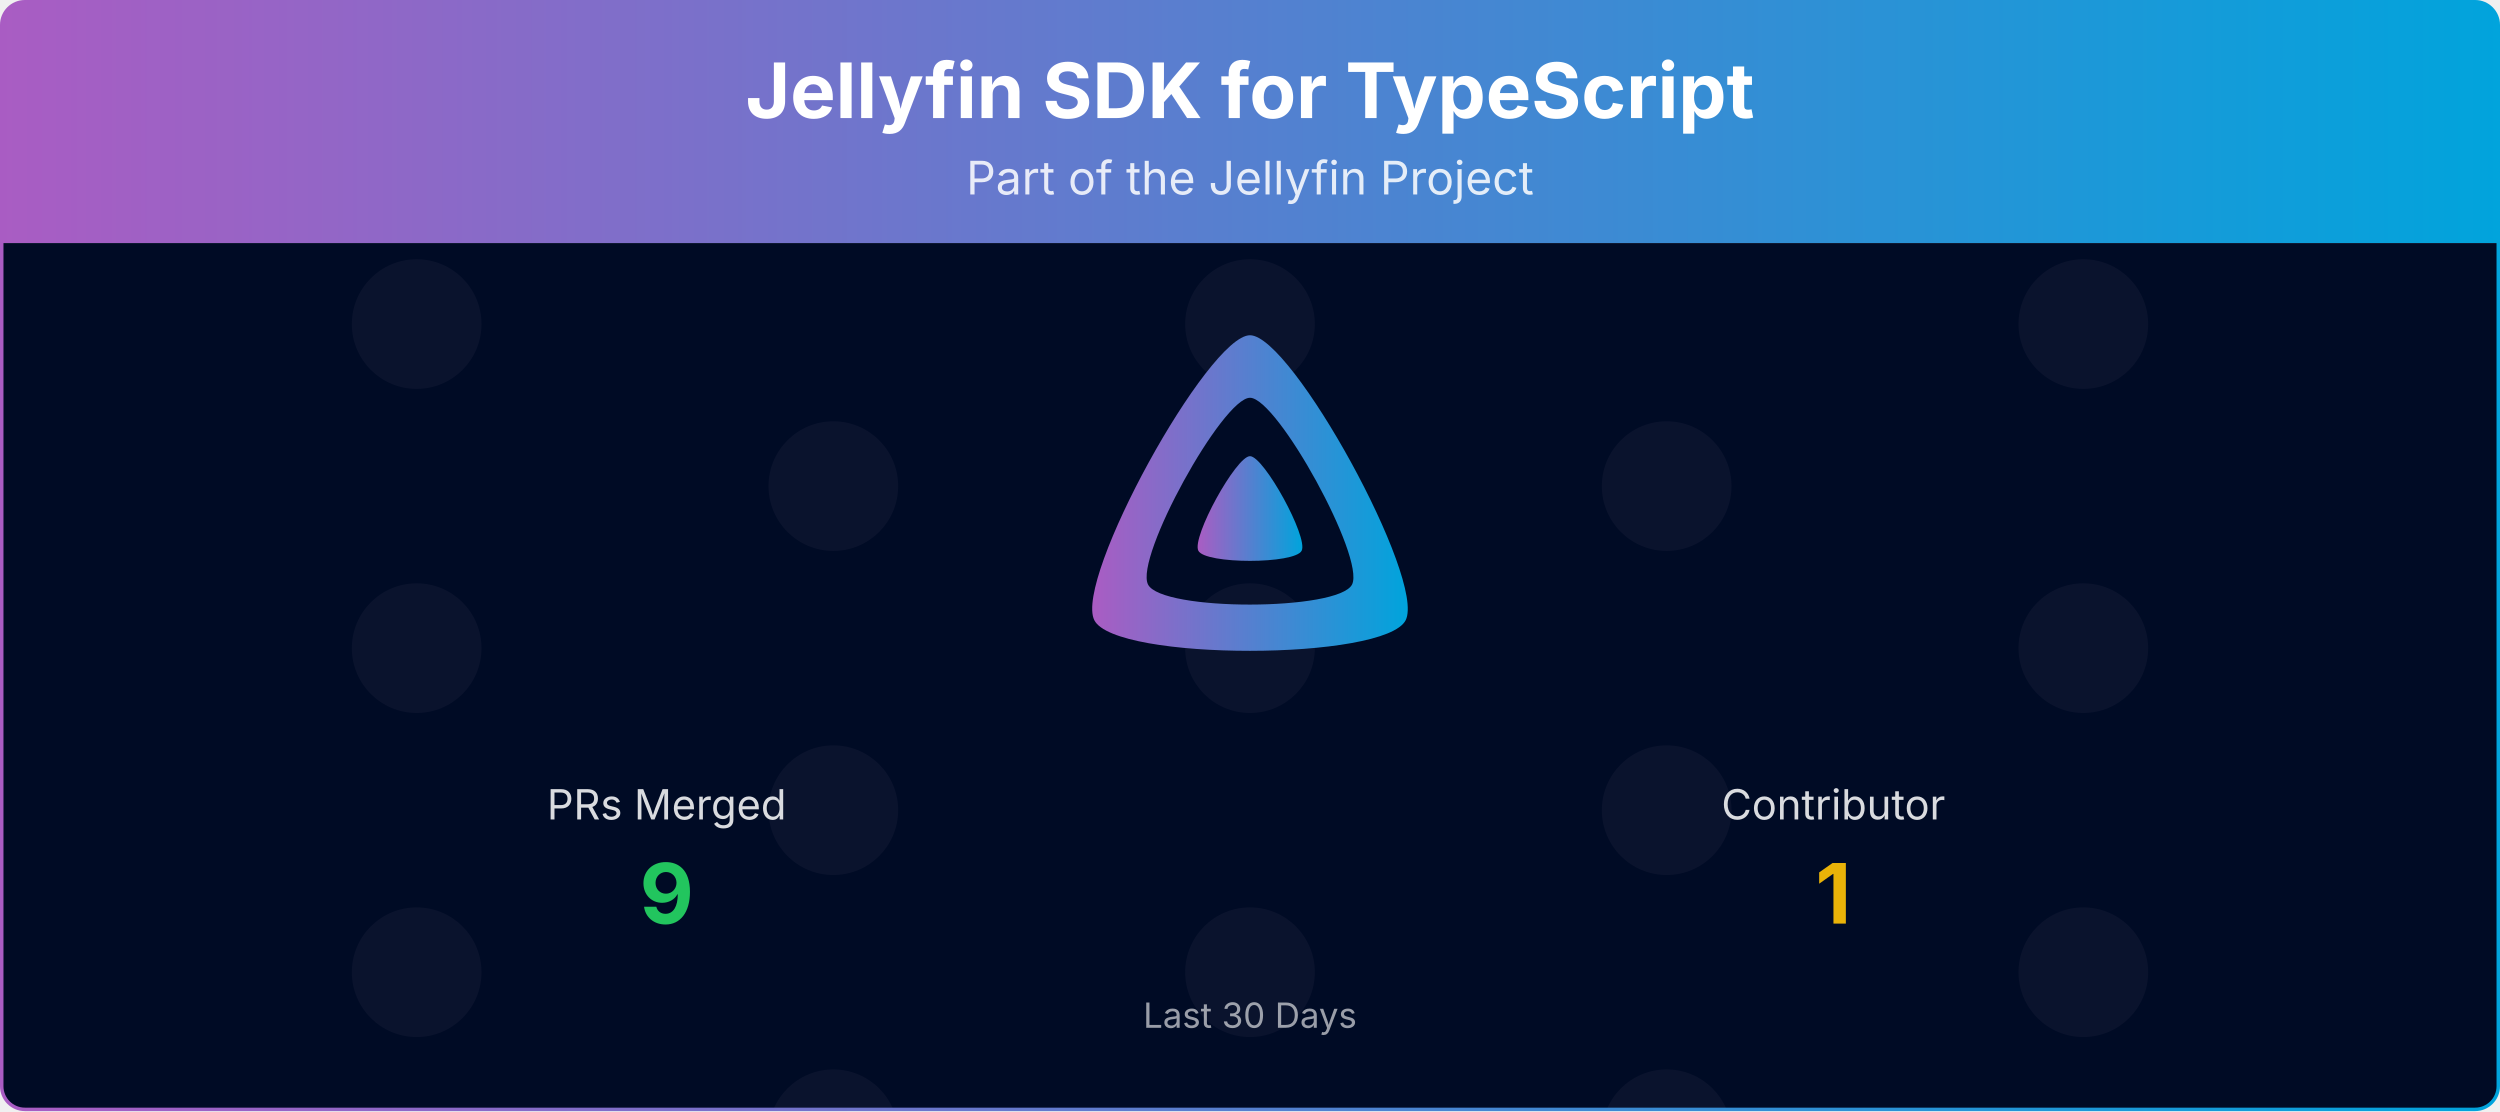
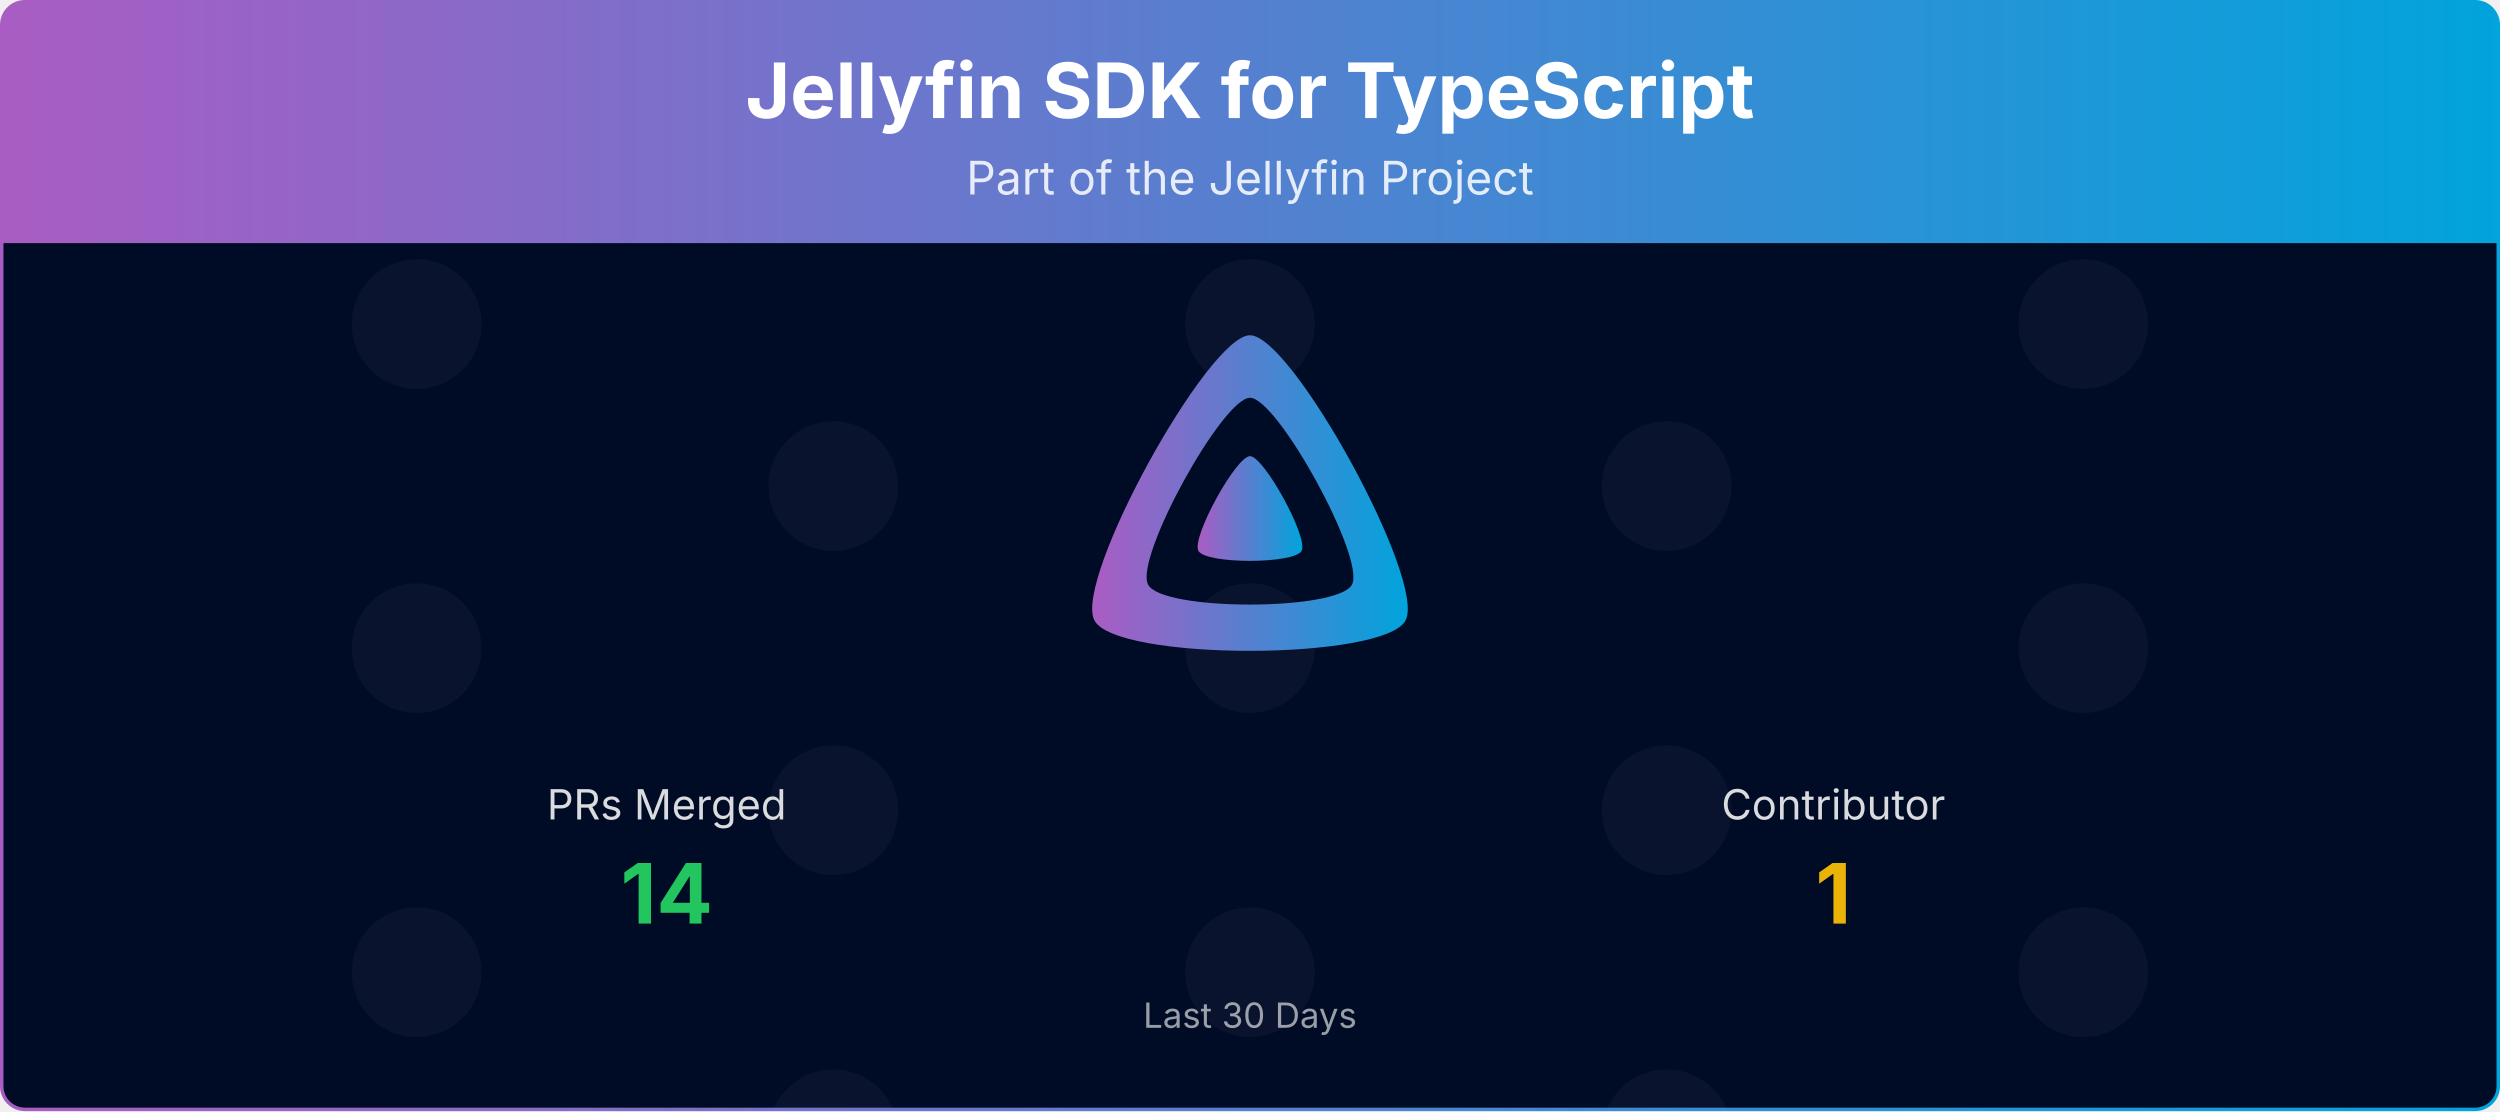
<svg xmlns="http://www.w3.org/2000/svg" viewBox="0 0 1080 480" width="100%" role="img" aria-label="Jellyfin SDK for TypeScript">
  <defs>
    <linearGradient id="banner-jellyfin-sdk-typescript-grad" x1="0" y1="0" x2="1" y2="0">
      <stop offset="0%" stop-color="#AA5CC3" />
      <stop offset="100%" stop-color="#00A4DC" />
    </linearGradient>
    <clipPath id="banner-jellyfin-sdk-typescript-grad-clip">
      <rect x="0.75" y="0.75" width="1078.5" height="478.5" rx="10" ry="10" />
    </clipPath>
  </defs>
  <defs>
    <clipPath id="banner-jellyfin-sdk-typescript-grad-rain-clip">
      <rect x="0.75" y="105" width="1078.5" height="374.25" />
    </clipPath>
    <clipPath id="banner-jellyfin-sdk-typescript-grad-avatar-clip">
      <circle cx="0" cy="0" r="28.00" />
    </clipPath>
    <g id="banner-jellyfin-sdk-typescript-grad-av-0">
      <circle cx="0" cy="0" r="28.00" fill="#1a1f3a" />
    </g>
  </defs>
  <g clip-path="url(#banner-jellyfin-sdk-typescript-grad-clip)">
    <path d="M0.75,10.75 A10.0,10.0 0 0 1 10.75,0.75 L1069.25,0.75 A10.0,10.0 0 0 1 1079.25,10.75 L1079.25,105.00 L0.75,105.00 Z" fill="url(#banner-jellyfin-sdk-typescript-grad)" />
    <text x="540.0" y="51" text-anchor="middle" font-size="33" font-weight="700" font-family="Plus Jakarta Sans, system-ui, -apple-system, Segoe UI, sans-serif" fill="#ffffff">Jellyfin SDK for TypeScript</text>
    <text x="540.0" y="84" text-anchor="middle" font-size="20" font-family="Plus Jakarta Sans, system-ui, -apple-system, Segoe UI, sans-serif" fill="#ffffff" opacity="0.85">Part of the Jellyfin Project</text>
    <rect x="0.75" y="105" width="1078.5" height="374.25" fill="#000b25" />
    <g opacity="0.4" clip-path="url(#banner-jellyfin-sdk-typescript-grad-rain-clip)">
      <g transform="translate(180.00,105)">
        <g>
          <animateTransform attributeName="transform" type="translate" values="0,-420;0,0" dur="10.00s" begin="-0.00s" repeatCount="indefinite" />
          <use href="#banner-jellyfin-sdk-typescript-grad-av-0" y="35.0" />
          <use href="#banner-jellyfin-sdk-typescript-grad-av-0" y="175.0" />
          <use href="#banner-jellyfin-sdk-typescript-grad-av-0" y="315.0" />
          <use href="#banner-jellyfin-sdk-typescript-grad-av-0" y="455.0" />
          <use href="#banner-jellyfin-sdk-typescript-grad-av-0" y="595.0" />
          <use href="#banner-jellyfin-sdk-typescript-grad-av-0" y="735.0" />
        </g>
      </g>
      <g transform="translate(540.00,105)">
        <g>
          <animateTransform attributeName="transform" type="translate" values="0,-420;0,0" dur="10.00s" begin="-1.91s" repeatCount="indefinite" />
          <use href="#banner-jellyfin-sdk-typescript-grad-av-0" y="35.0" />
          <use href="#banner-jellyfin-sdk-typescript-grad-av-0" y="175.0" />
          <use href="#banner-jellyfin-sdk-typescript-grad-av-0" y="315.0" />
          <use href="#banner-jellyfin-sdk-typescript-grad-av-0" y="455.0" />
          <use href="#banner-jellyfin-sdk-typescript-grad-av-0" y="595.0" />
          <use href="#banner-jellyfin-sdk-typescript-grad-av-0" y="735.0" />
        </g>
      </g>
      <g transform="translate(900.00,105)">
        <g>
          <animateTransform attributeName="transform" type="translate" values="0,-420;0,0" dur="10.00s" begin="-3.82s" repeatCount="indefinite" />
          <use href="#banner-jellyfin-sdk-typescript-grad-av-0" y="35.0" />
          <use href="#banner-jellyfin-sdk-typescript-grad-av-0" y="175.0" />
          <use href="#banner-jellyfin-sdk-typescript-grad-av-0" y="315.0" />
          <use href="#banner-jellyfin-sdk-typescript-grad-av-0" y="455.0" />
          <use href="#banner-jellyfin-sdk-typescript-grad-av-0" y="595.0" />
          <use href="#banner-jellyfin-sdk-typescript-grad-av-0" y="735.0" />
        </g>
      </g>
      <g transform="translate(360.00,105)">
        <g>
          <animateTransform attributeName="transform" type="translate" values="0,-420;0,0" dur="10.00s" begin="-5.73s" repeatCount="indefinite" />
          <use href="#banner-jellyfin-sdk-typescript-grad-av-0" y="105.0" />
          <use href="#banner-jellyfin-sdk-typescript-grad-av-0" y="245.0" />
          <use href="#banner-jellyfin-sdk-typescript-grad-av-0" y="385.0" />
          <use href="#banner-jellyfin-sdk-typescript-grad-av-0" y="525.0" />
          <use href="#banner-jellyfin-sdk-typescript-grad-av-0" y="665.0" />
          <use href="#banner-jellyfin-sdk-typescript-grad-av-0" y="805.0" />
        </g>
      </g>
      <g transform="translate(720.00,105)">
        <g>
          <animateTransform attributeName="transform" type="translate" values="0,-420;0,0" dur="10.00s" begin="-7.64s" repeatCount="indefinite" />
          <use href="#banner-jellyfin-sdk-typescript-grad-av-0" y="105.0" />
          <use href="#banner-jellyfin-sdk-typescript-grad-av-0" y="245.0" />
          <use href="#banner-jellyfin-sdk-typescript-grad-av-0" y="385.0" />
          <use href="#banner-jellyfin-sdk-typescript-grad-av-0" y="525.0" />
          <use href="#banner-jellyfin-sdk-typescript-grad-av-0" y="665.0" />
          <use href="#banner-jellyfin-sdk-typescript-grad-av-0" y="805.0" />
        </g>
      </g>
    </g>
    <g transform="translate(465.00,138.00) scale(0.29297)">
      <path fill="url(#banner-jellyfin-sdk-typescript-grad)" fill-rule="evenodd" d="M256,23.3c-61.6,0-259.8,359.4-229.6,420.1s429.3,60,459.2,0S317.6,23.3,256,23.3zM406.5,390.8c-19.6,39.3-281.1,39.8-300.9,0s110.1-275.3,150.4-275.3S426.1,351.4,406.5,390.8z" />
      <path fill="url(#banner-jellyfin-sdk-typescript-grad)" d="M256,201.6c-20.4,0-86.2,119.3-76.2,139.4s142.5,19.9,152.4,0S276.5,201.6,256,201.6z" />
    </g>
    <text x="288.0" y="354.0" text-anchor="middle" font-size="18" font-family="Plus Jakarta Sans, system-ui, -apple-system, Segoe UI, sans-serif" fill="#ffffff" opacity="0.85">PRs Merged</text>
-     <text x="288.0" y="399.0" text-anchor="middle" font-size="36" font-weight="700" font-family="Plus Jakarta Sans, system-ui, -apple-system, Segoe UI, sans-serif" fill="#22c55e">9</text>
+     <text x="288.0" y="399.0" text-anchor="middle" font-size="36" font-weight="700" font-family="Plus Jakarta Sans, system-ui, -apple-system, Segoe UI, sans-serif" fill="#22c55e">14</text>
    <text x="792.0" y="354.0" text-anchor="middle" font-size="18" font-family="Plus Jakarta Sans, system-ui, -apple-system, Segoe UI, sans-serif" fill="#ffffff" opacity="0.85">Contributor</text>
    <text x="792.0" y="399.0" text-anchor="middle" font-size="36" font-weight="700" font-family="Plus Jakarta Sans, system-ui, -apple-system, Segoe UI, sans-serif" fill="#eab308">1</text>
    <text x="540.0" y="444.0" text-anchor="middle" font-size="15" font-family="Plus Jakarta Sans, system-ui, -apple-system, Segoe UI, sans-serif" fill="#ffffff" opacity="0.6">Last 30 Days</text>
  </g>
  <rect x="0.75" y="0.75" width="1078.5" height="478.5" rx="10" ry="10" fill="none" stroke="url(#banner-jellyfin-sdk-typescript-grad)" stroke-width="1.5" />
</svg>
